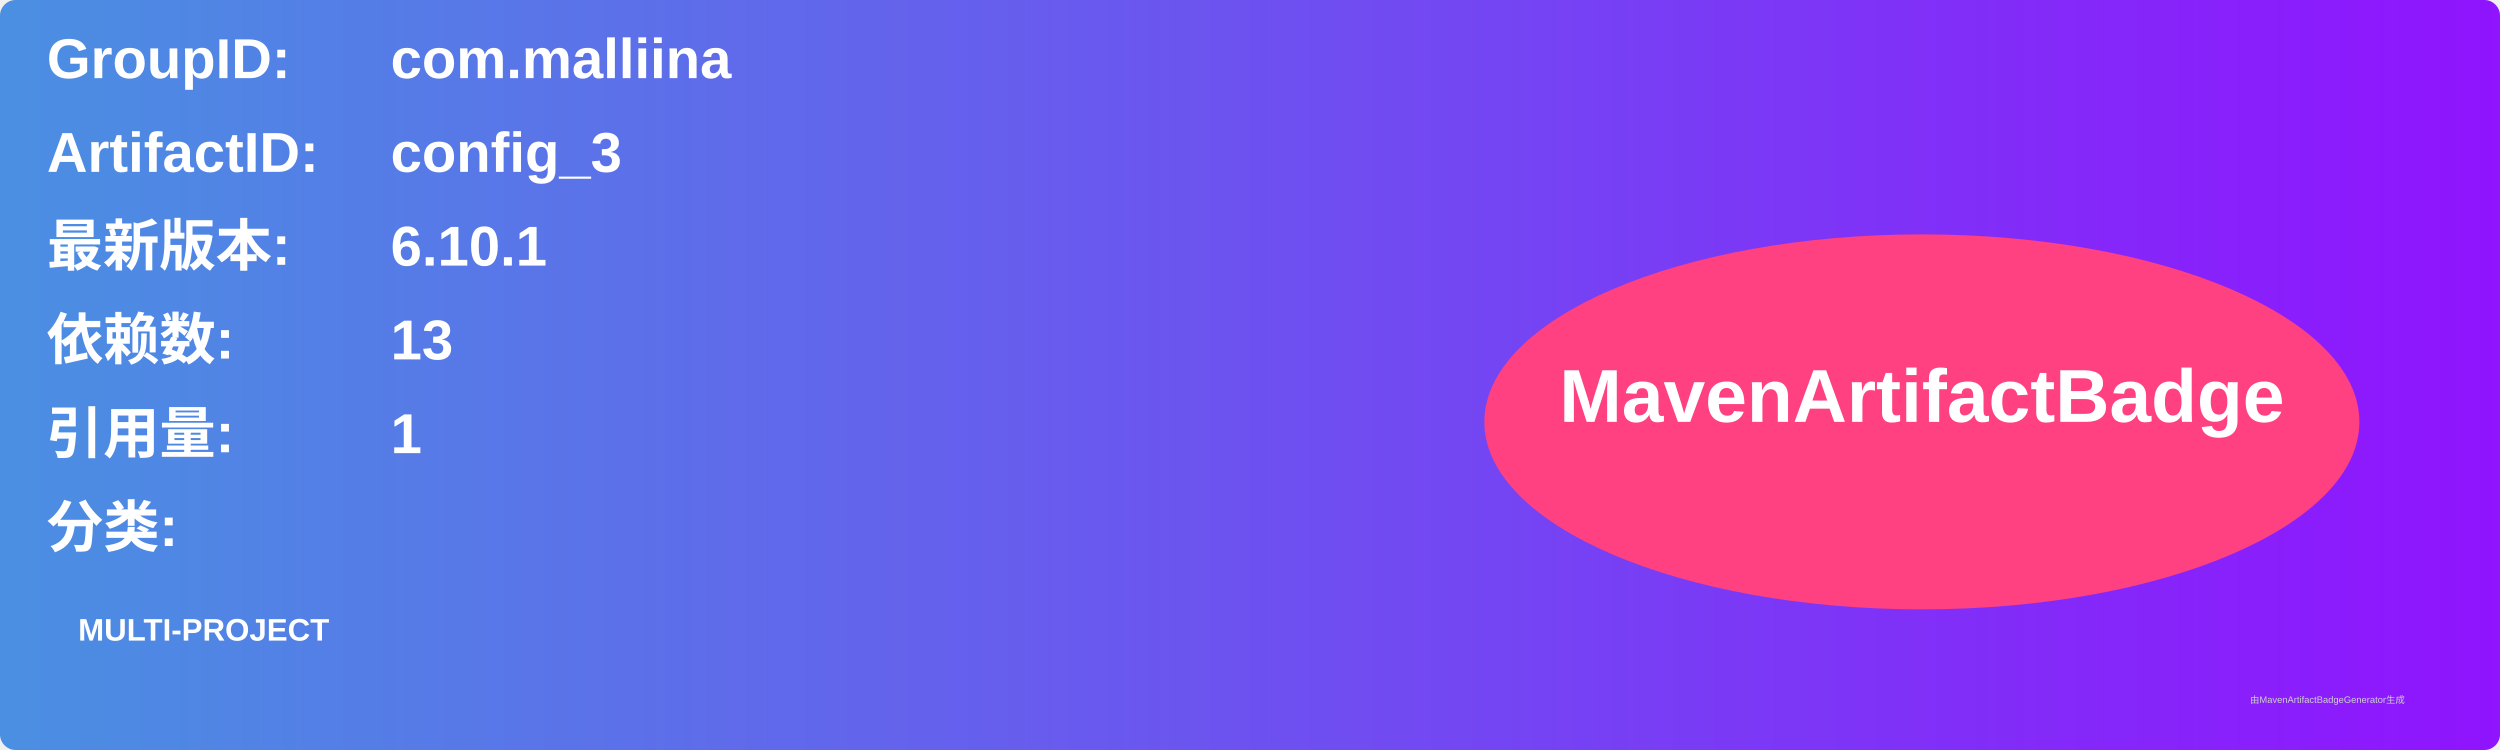
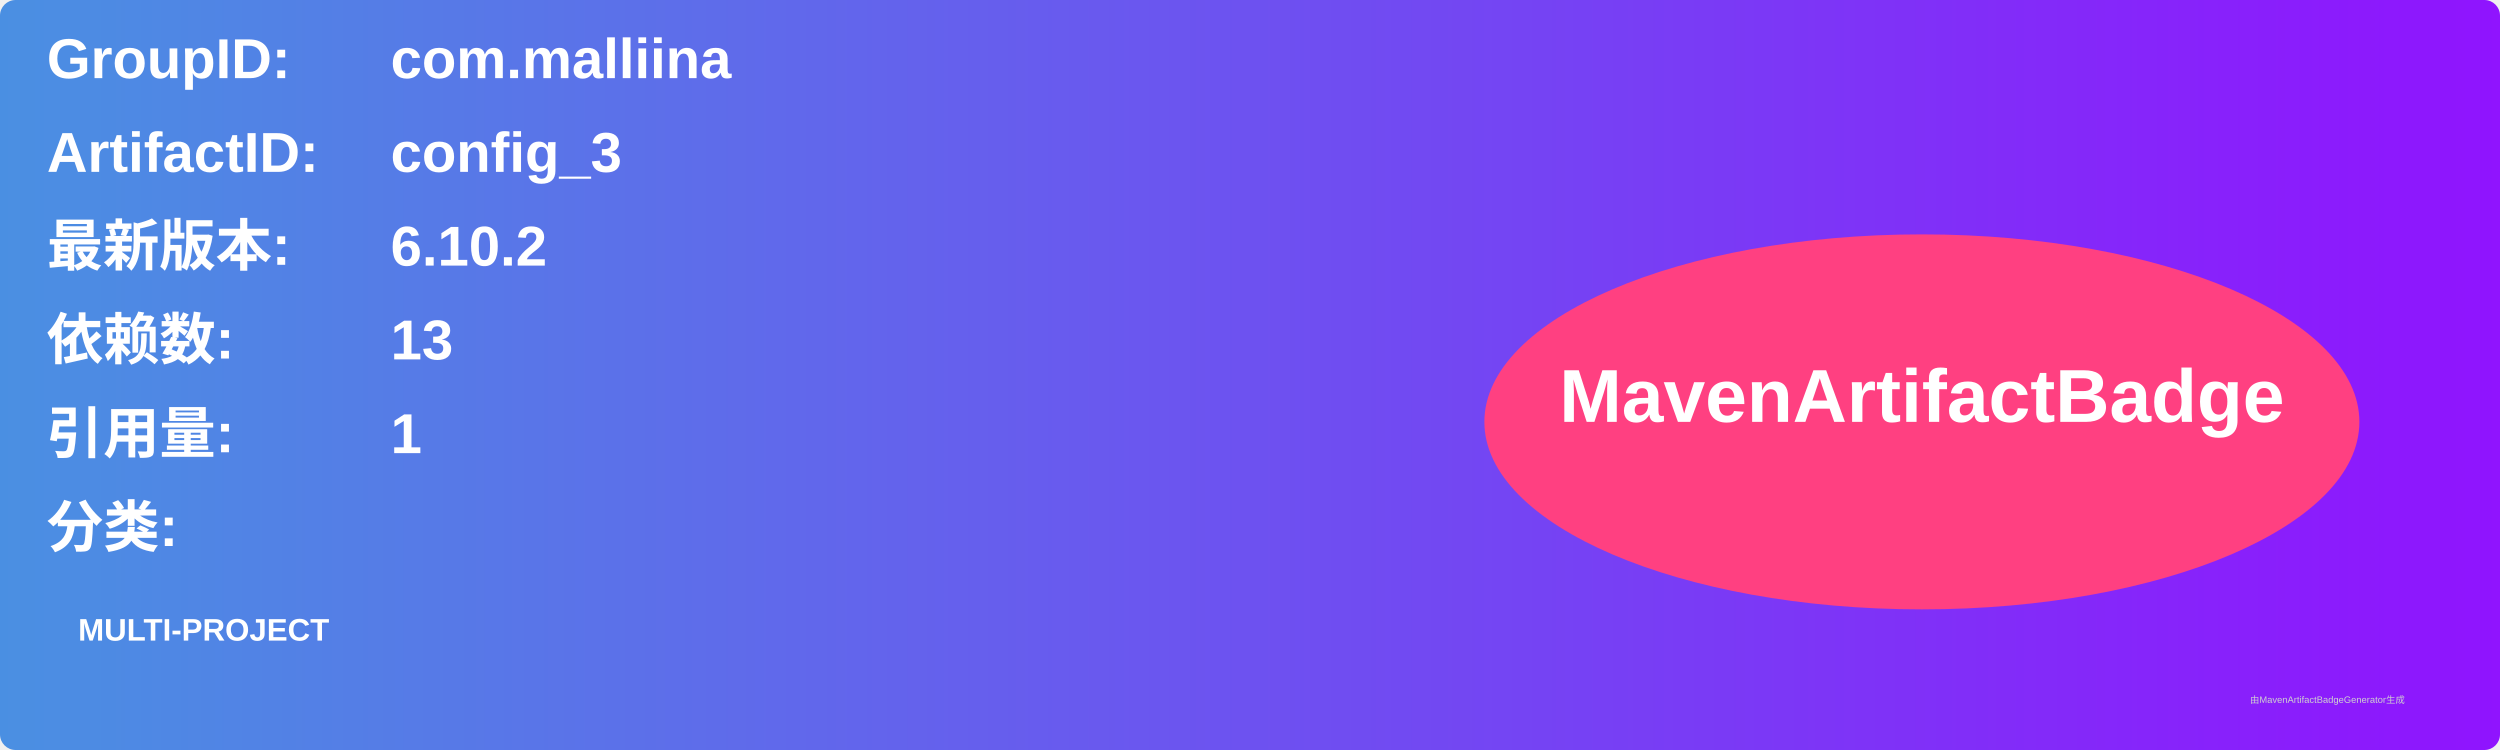
<svg xmlns="http://www.w3.org/2000/svg" width="800" height="240" viewBox="0 0 800 240">
  <linearGradient id="grad" x1="0%" y1="0%" x2="100%" y2="0%">
    <stop offset="0%" stop-color="#4a90e2" />
    <stop offset="100%" stop-color="#9013fe" />
  </linearGradient>
  <rect width="100%" height="100%" rx="5" ry="5" fill="url(#grad)" />
  <g transform="translate(15, 15)">
    <text x="0" y="10" font-family="Arial" font-size="18" fill="white" font-weight="bold" width="260">GroupID:</text>
    <text x="110" y="10" font-family="Arial" font-size="18" fill="white" font-weight="bold" width="460">com.malliina</text>
    <text x="0" y="40" font-family="Arial" font-size="18" fill="white" font-weight="bold" width="260">ArtifactID:</text>
    <text x="110" y="40" font-family="Arial" font-size="18" fill="white" font-weight="bold" width="460">config_3</text>
    <text x="0" y="70" font-family="Arial" font-size="18" fill="white" font-weight="bold">最新版本:</text>
    <text x="110" y="70" font-family="Arial" font-size="18" fill="white" font-weight="bold">
-       <tspan font-weight="bold">6.10.1</tspan>
+       <tspan font-weight="bold">6.10.2</tspan>
    </text>
    <text x="0" y="100" font-family="Arial" font-size="18" fill="white" font-weight="bold">依赖数: </text>
    <text x="110" y="100" font-family="Arial" font-size="18" fill="white">
      <tspan font-weight="bold">13</tspan>
    </text>
    <text x="0" y="130" font-family="Arial" font-size="18" fill="white" font-weight="bold">引用量: </text>
    <text x="110" y="130" font-family="Arial" font-size="18" fill="white">
      <tspan font-weight="bold">1</tspan>
    </text>
    <text x="0" y="160" font-family="Arial" font-size="18" fill="white" font-weight="bold">分类:</text>
    <text x="10" y="190" font-family="Arial" font-size="10" fill="white">
      <tspan font-weight="bold">MULTI-PROJECT</tspan>
    </text>
    <ellipse cx="600" cy="120" rx="140" ry="60" fill="#ff4081" />
    <text x="600" y="120" text-anchor="middle" font-family="Arial" font-size="24" fill="white" font-weight="bold">MavenArtifactBadge</text>
  </g>
  <text x="720" y="225" font-family="Arial" font-size="3" fill="#d0d0d0">由MavenArtifactBadgeGenerator生成</text>
</svg>
